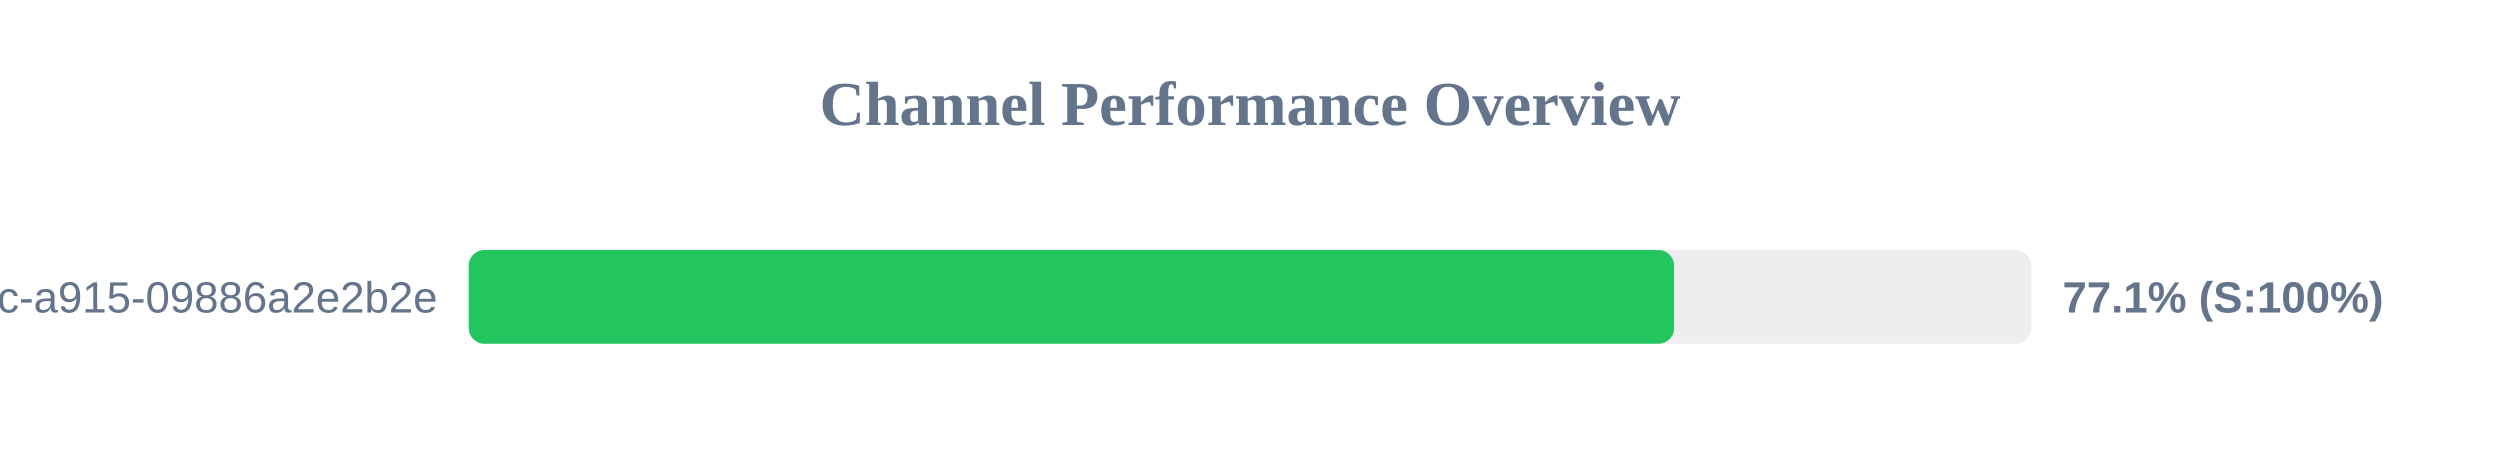
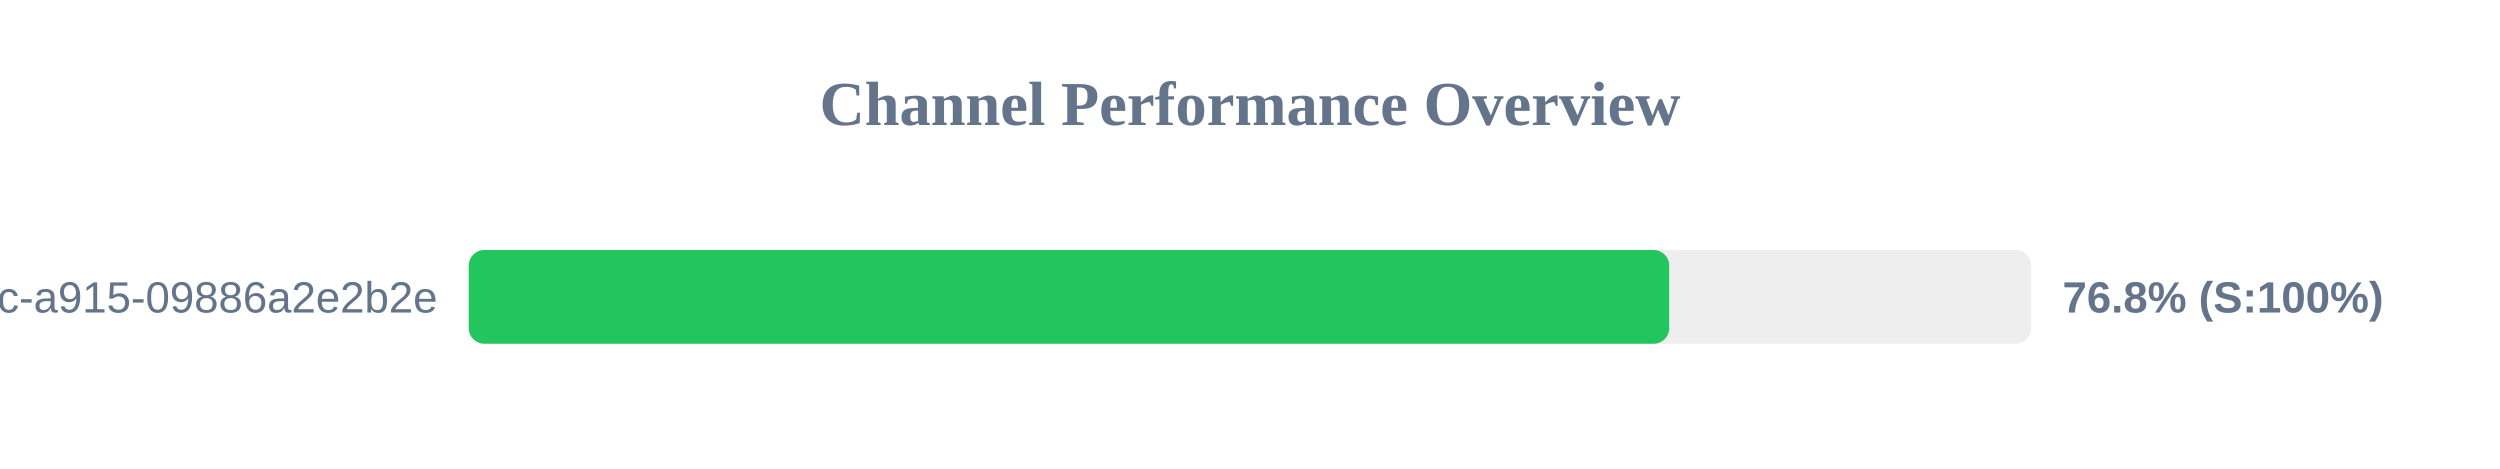
<svg xmlns="http://www.w3.org/2000/svg" width="800" height="150" version="1.1">
  <style>
        .row { font: 14px Arial; fill: #64748b; }
        .score { font: bold 14px Arial; fill: #64748b; }
    </style>
  <text x="400" y="40" text-anchor="middle" font-size="20px" font-weight="bold" fill="#64748b">Channel Performance Overview</text>
  <rect x="150" y="80" width="500" height="30" fill="#eee" rx="5" />
-   <rect x="150" y="80" width="385.7" height="30" fill="#22c55e" rx="5" />
+   <rect x="150" y="80" width="384.15" height="30" fill="#22c55e" rx="5" />
  <text x="140" y="100" text-anchor="end" class="row">?uuid=52816135-d3bc-46bc-a915-09886a2e2b2e</text>
-   <text x="660" y="100" text-anchor="start" class="score">77.1% (S:100%)</text>
+   <text x="660" y="100" text-anchor="start" class="score">76.8% (S:100%)</text>
</svg>
